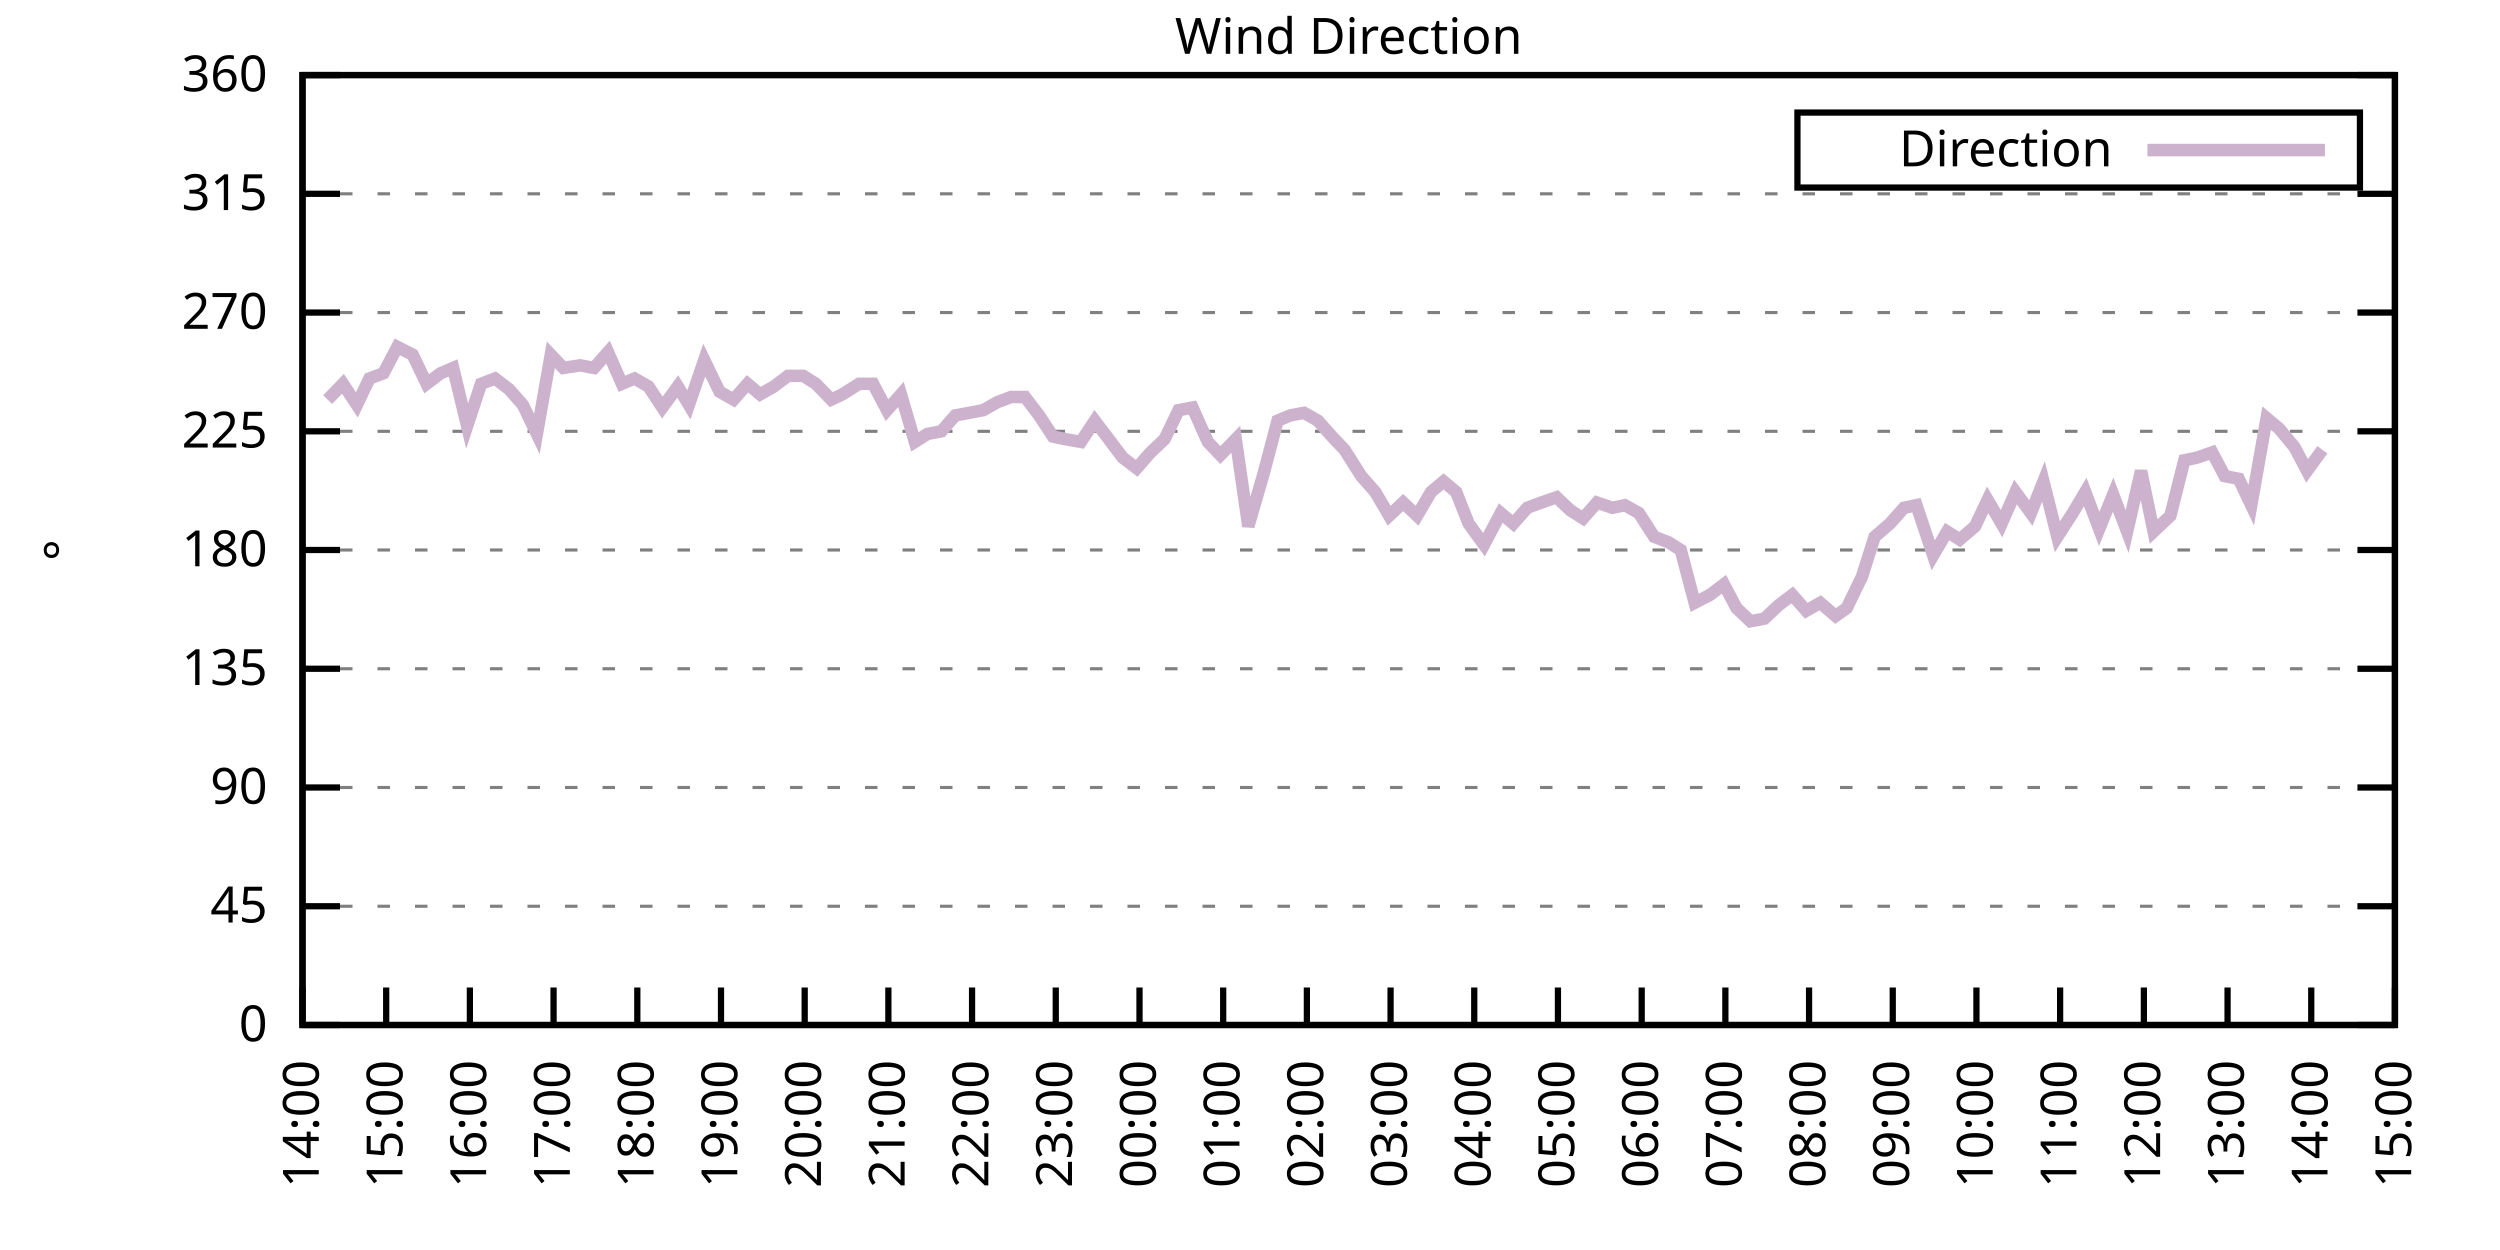
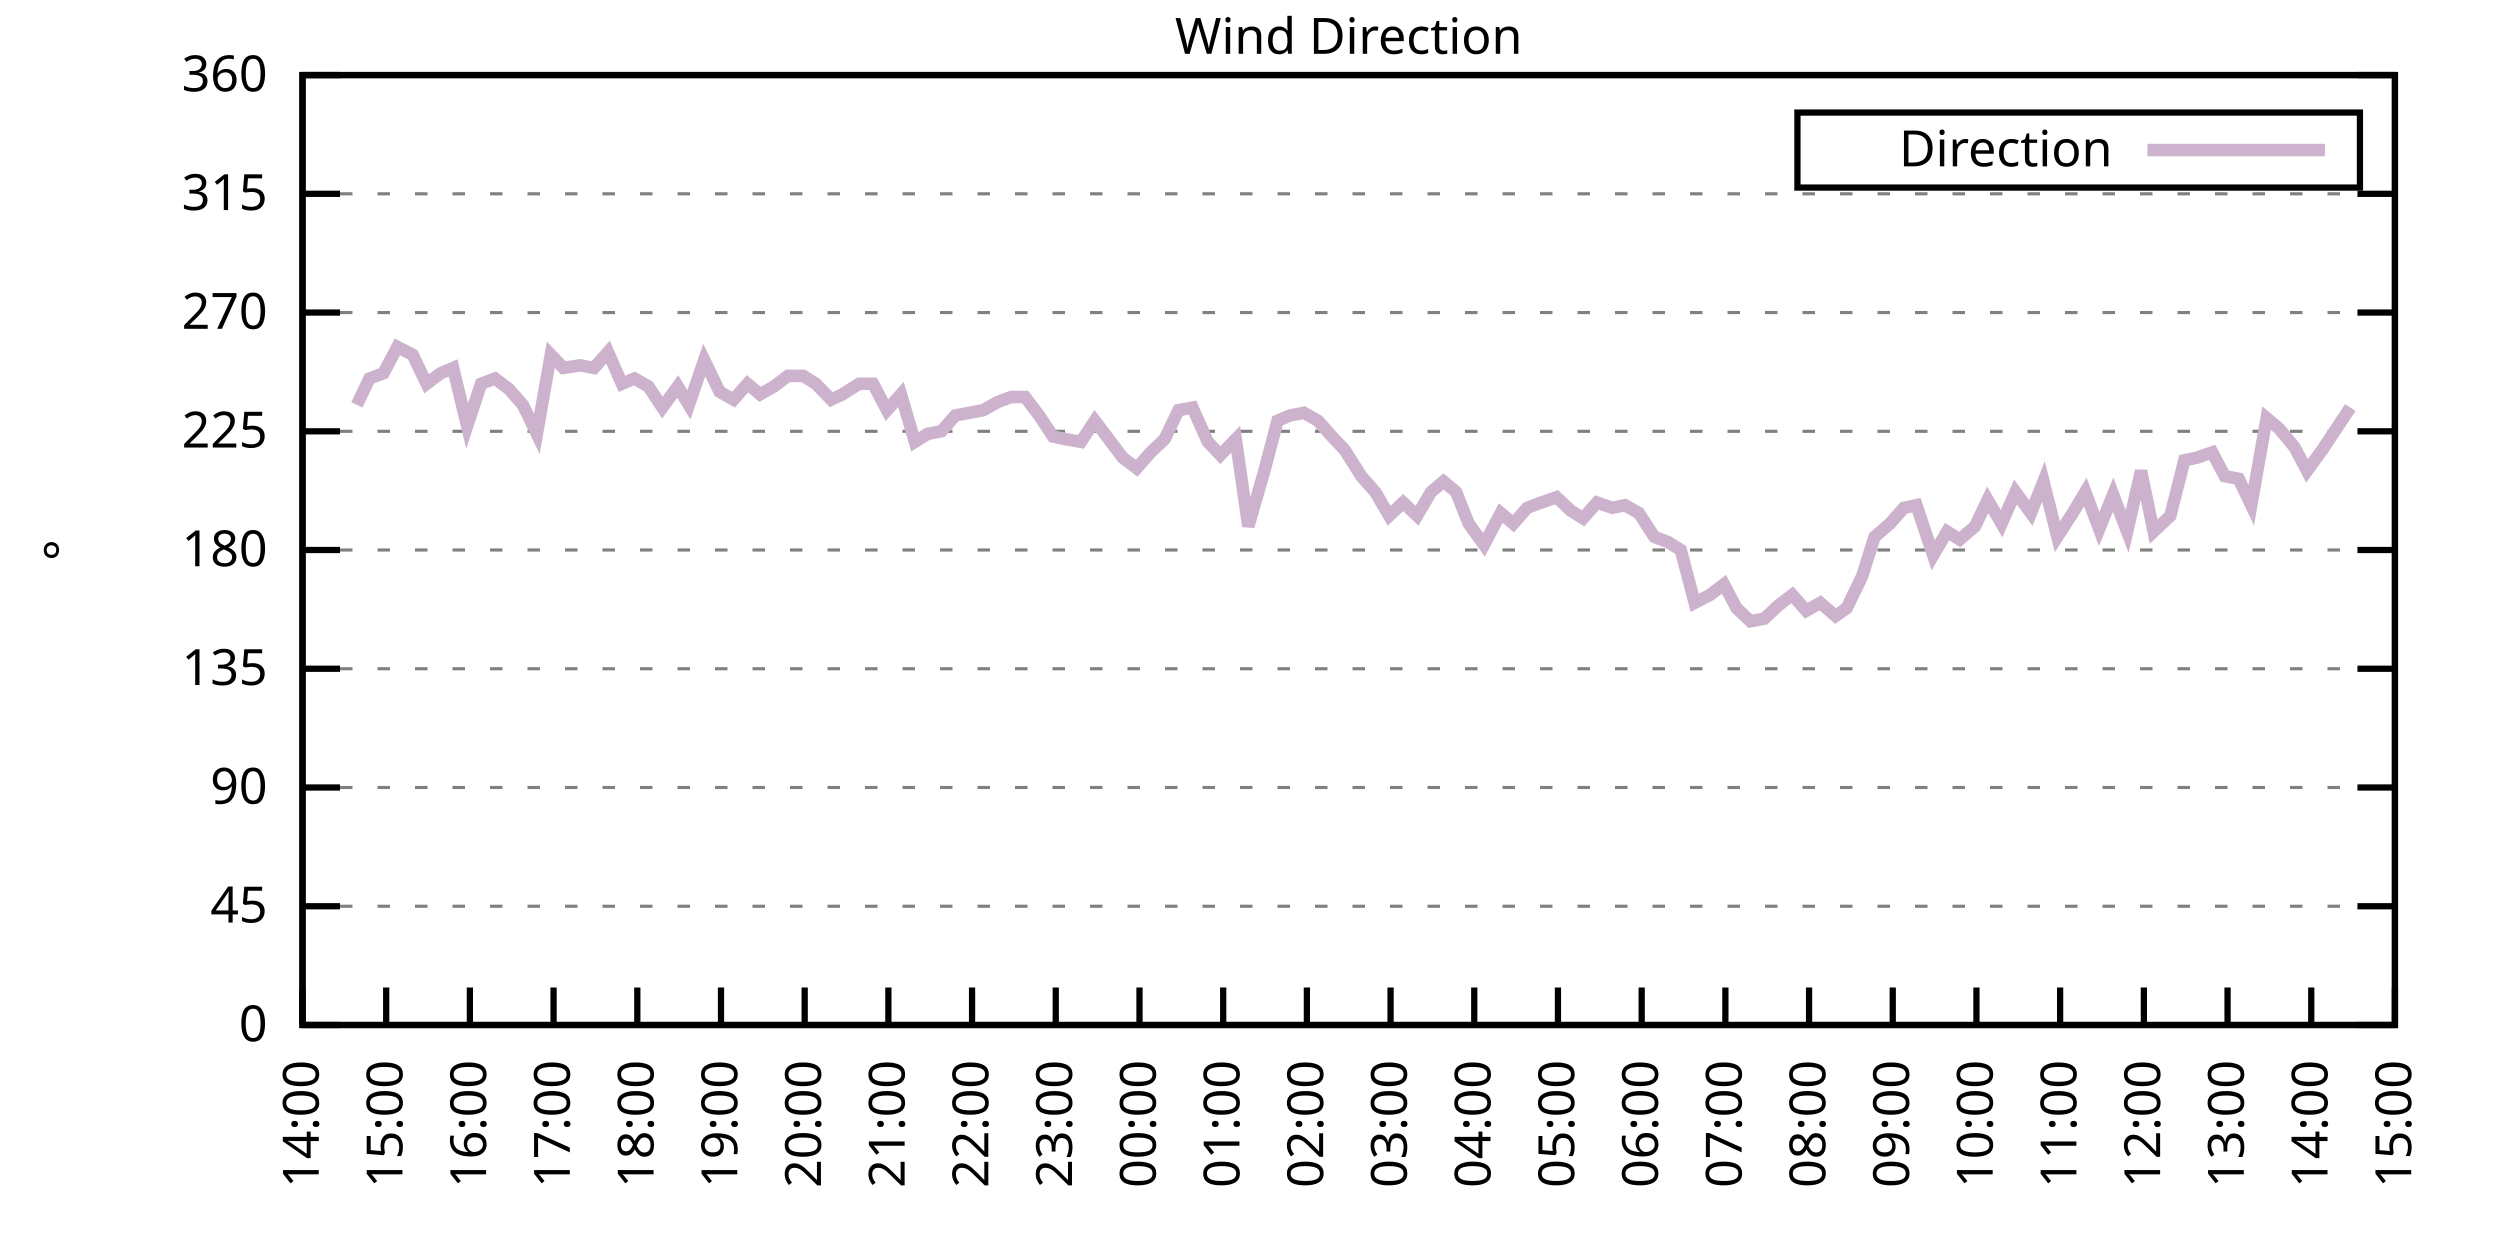
<svg xmlns="http://www.w3.org/2000/svg" xmlns:xlink="http://www.w3.org/1999/xlink" width="400" height="200" viewBox="0 0 400 200">
  <g id="gnuplot_canvas">
    <rect x="0" y="0" width="400" height="200" fill="none" />
    <defs>
      <circle id="gpDot" r="0.5" stroke-width="0.5" stroke="currentColor" />
      <path id="gpPt0" stroke-width="0.333" stroke="currentColor" d="M-1,0 h2 M0,-1 v2" />
      <path id="gpPt1" stroke-width="0.333" stroke="currentColor" d="M-1,-1 L1,1 M1,-1 L-1,1" />
      <path id="gpPt2" stroke-width="0.333" stroke="currentColor" d="M-1,0 L1,0 M0,-1 L0,1 M-1,-1 L1,1 M-1,1 L1,-1" />
      <rect id="gpPt3" stroke-width="0.333" stroke="currentColor" x="-1" y="-1" width="2" height="2" />
      <rect id="gpPt4" stroke-width="0.333" stroke="currentColor" fill="currentColor" x="-1" y="-1" width="2" height="2" />
      <circle id="gpPt5" stroke-width="0.333" stroke="currentColor" cx="0" cy="0" r="1" />
      <use xlink:href="#gpPt5" id="gpPt6" fill="currentColor" stroke="none" />
      <path id="gpPt7" stroke-width="0.333" stroke="currentColor" d="M0,-1.33 L-1.33,0.67 L1.33,0.67 z" />
      <use xlink:href="#gpPt7" id="gpPt8" fill="currentColor" stroke="none" />
      <use xlink:href="#gpPt7" id="gpPt9" stroke="currentColor" transform="rotate(180)" />
      <use xlink:href="#gpPt9" id="gpPt10" fill="currentColor" stroke="none" />
      <use xlink:href="#gpPt3" id="gpPt11" stroke="currentColor" transform="rotate(45)" />
      <use xlink:href="#gpPt11" id="gpPt12" fill="currentColor" stroke="none" />
      <path id="gpPt13" stroke-width="0.333" stroke="currentColor" d="M0,1.330 L1.265,0.411 L0.782,-1.067 L-0.782,-1.076 L-1.265,0.411 z" />
      <use xlink:href="#gpPt13" id="gpPt14" fill="currentColor" stroke="none" />
      <filter id="textbox" filterUnits="objectBoundingBox" x="0" y="0" height="1" width="1">
        <feFlood flood-color="white" flood-opacity="1" result="bgnd" />
        <feComposite in="SourceGraphic" in2="bgnd" operator="atop" />
      </filter>
      <filter id="greybox" filterUnits="objectBoundingBox" x="0" y="0" height="1" width="1">
        <feFlood flood-color="lightgrey" flood-opacity="1" result="grey" />
        <feComposite in="SourceGraphic" in2="grey" operator="atop" />
      </filter>
    </defs>
    <g fill="none" color="white" stroke="currentColor" stroke-width="1.00" stroke-linecap="butt" stroke-linejoin="miter">
</g>
    <g fill="none" color="black" stroke="currentColor" stroke-width="1.00" stroke-linecap="butt" stroke-linejoin="miter">
      <g stroke="none" shape-rendering="crispEdges">
        <polygon fill="rgb(255, 255, 255)" points="48.40,164.00 383.18,164.00 383.18,12.02 48.40,12.02 " />
      </g>
    </g>
    <g fill="none" color="black" stroke="currentColor" stroke-width="1.00" stroke-linecap="butt" stroke-linejoin="miter">
</g>
    <g fill="none" color="black" stroke="black" stroke-width="0.50" stroke-linecap="butt" stroke-linejoin="miter">
</g>
    <g fill="none" color="gray" stroke="currentColor" stroke-width="0.50" stroke-linecap="butt" stroke-linejoin="miter">
      <path stroke="gray" stroke-dasharray="2,4" class="gridline" d="M48.40,164.00 L383.19,164.00  " />
    </g>
    <g fill="none" color="gray" stroke="gray" stroke-width="1.00" stroke-linecap="butt" stroke-linejoin="miter">
</g>
    <g fill="none" color="black" stroke="currentColor" stroke-width="1.00" stroke-linecap="butt" stroke-linejoin="miter">
      <path stroke="black" d="M48.40,164.00 L54.40,164.00 M383.19,164.00 L377.19,164.00  " />
      <g transform="translate(42.80,166.60)" stroke="none" fill="black" font-family="Sans" font-size="8.00" text-anchor="end">
        <text>
          <tspan font-family="Sans"> 0</tspan>
        </text>
      </g>
    </g>
    <g fill="none" color="black" stroke="currentColor" stroke-width="1.00" stroke-linecap="butt" stroke-linejoin="miter">
</g>
    <g fill="none" color="black" stroke="black" stroke-width="0.50" stroke-linecap="butt" stroke-linejoin="miter">
</g>
    <g fill="none" color="gray" stroke="currentColor" stroke-width="0.50" stroke-linecap="butt" stroke-linejoin="miter">
      <path stroke="gray" stroke-dasharray="2,4" class="gridline" d="M48.40,145.00 L383.19,145.00  " />
    </g>
    <g fill="none" color="gray" stroke="gray" stroke-width="1.00" stroke-linecap="butt" stroke-linejoin="miter">
</g>
    <g fill="none" color="black" stroke="currentColor" stroke-width="1.00" stroke-linecap="butt" stroke-linejoin="miter">
      <path stroke="black" d="M48.40,145.00 L54.40,145.00 M383.19,145.00 L377.19,145.00  " />
      <g transform="translate(42.80,147.60)" stroke="none" fill="black" font-family="Sans" font-size="8.00" text-anchor="end">
        <text>
          <tspan font-family="Sans"> 45</tspan>
        </text>
      </g>
    </g>
    <g fill="none" color="black" stroke="currentColor" stroke-width="1.00" stroke-linecap="butt" stroke-linejoin="miter">
</g>
    <g fill="none" color="black" stroke="black" stroke-width="0.50" stroke-linecap="butt" stroke-linejoin="miter">
</g>
    <g fill="none" color="gray" stroke="currentColor" stroke-width="0.50" stroke-linecap="butt" stroke-linejoin="miter">
      <path stroke="gray" stroke-dasharray="2,4" class="gridline" d="M48.40,126.00 L383.19,126.00  " />
    </g>
    <g fill="none" color="gray" stroke="gray" stroke-width="1.00" stroke-linecap="butt" stroke-linejoin="miter">
</g>
    <g fill="none" color="black" stroke="currentColor" stroke-width="1.00" stroke-linecap="butt" stroke-linejoin="miter">
      <path stroke="black" d="M48.40,126.00 L54.40,126.00 M383.19,126.00 L377.19,126.00  " />
      <g transform="translate(42.80,128.60)" stroke="none" fill="black" font-family="Sans" font-size="8.00" text-anchor="end">
        <text>
          <tspan font-family="Sans"> 90</tspan>
        </text>
      </g>
    </g>
    <g fill="none" color="black" stroke="currentColor" stroke-width="1.00" stroke-linecap="butt" stroke-linejoin="miter">
</g>
    <g fill="none" color="black" stroke="black" stroke-width="0.50" stroke-linecap="butt" stroke-linejoin="miter">
</g>
    <g fill="none" color="gray" stroke="currentColor" stroke-width="0.50" stroke-linecap="butt" stroke-linejoin="miter">
      <path stroke="gray" stroke-dasharray="2,4" class="gridline" d="M48.40,107.00 L383.19,107.00  " />
    </g>
    <g fill="none" color="gray" stroke="gray" stroke-width="1.00" stroke-linecap="butt" stroke-linejoin="miter">
</g>
    <g fill="none" color="black" stroke="currentColor" stroke-width="1.00" stroke-linecap="butt" stroke-linejoin="miter">
      <path stroke="black" d="M48.40,107.00 L54.40,107.00 M383.19,107.00 L377.19,107.00  " />
      <g transform="translate(42.80,109.60)" stroke="none" fill="black" font-family="Sans" font-size="8.00" text-anchor="end">
        <text>
          <tspan font-family="Sans"> 135</tspan>
        </text>
      </g>
    </g>
    <g fill="none" color="black" stroke="currentColor" stroke-width="1.00" stroke-linecap="butt" stroke-linejoin="miter">
</g>
    <g fill="none" color="black" stroke="black" stroke-width="0.50" stroke-linecap="butt" stroke-linejoin="miter">
</g>
    <g fill="none" color="gray" stroke="currentColor" stroke-width="0.50" stroke-linecap="butt" stroke-linejoin="miter">
      <path stroke="gray" stroke-dasharray="2,4" class="gridline" d="M48.40,88.00 L383.19,88.00  " />
    </g>
    <g fill="none" color="gray" stroke="gray" stroke-width="1.00" stroke-linecap="butt" stroke-linejoin="miter">
</g>
    <g fill="none" color="black" stroke="currentColor" stroke-width="1.00" stroke-linecap="butt" stroke-linejoin="miter">
      <path stroke="black" d="M48.40,88.00 L54.40,88.00 M383.19,88.00 L377.19,88.00  " />
      <g transform="translate(42.80,90.60)" stroke="none" fill="black" font-family="Sans" font-size="8.00" text-anchor="end">
        <text>
          <tspan font-family="Sans"> 180</tspan>
        </text>
      </g>
    </g>
    <g fill="none" color="black" stroke="currentColor" stroke-width="1.00" stroke-linecap="butt" stroke-linejoin="miter">
</g>
    <g fill="none" color="black" stroke="black" stroke-width="0.50" stroke-linecap="butt" stroke-linejoin="miter">
</g>
    <g fill="none" color="gray" stroke="currentColor" stroke-width="0.50" stroke-linecap="butt" stroke-linejoin="miter">
      <path stroke="gray" stroke-dasharray="2,4" class="gridline" d="M48.40,69.01 L383.19,69.01  " />
    </g>
    <g fill="none" color="gray" stroke="gray" stroke-width="1.00" stroke-linecap="butt" stroke-linejoin="miter">
</g>
    <g fill="none" color="black" stroke="currentColor" stroke-width="1.00" stroke-linecap="butt" stroke-linejoin="miter">
      <path stroke="black" d="M48.40,69.01 L54.40,69.01 M383.19,69.01 L377.19,69.01  " />
      <g transform="translate(42.80,71.61)" stroke="none" fill="black" font-family="Sans" font-size="8.00" text-anchor="end">
        <text>
          <tspan font-family="Sans"> 225</tspan>
        </text>
      </g>
    </g>
    <g fill="none" color="black" stroke="currentColor" stroke-width="1.00" stroke-linecap="butt" stroke-linejoin="miter">
</g>
    <g fill="none" color="black" stroke="black" stroke-width="0.50" stroke-linecap="butt" stroke-linejoin="miter">
</g>
    <g fill="none" color="gray" stroke="currentColor" stroke-width="0.50" stroke-linecap="butt" stroke-linejoin="miter">
      <path stroke="gray" stroke-dasharray="2,4" class="gridline" d="M48.40,50.01 L383.19,50.01  " />
    </g>
    <g fill="none" color="gray" stroke="gray" stroke-width="1.00" stroke-linecap="butt" stroke-linejoin="miter">
</g>
    <g fill="none" color="black" stroke="currentColor" stroke-width="1.00" stroke-linecap="butt" stroke-linejoin="miter">
      <path stroke="black" d="M48.40,50.01 L54.40,50.01 M383.19,50.01 L377.19,50.01  " />
      <g transform="translate(42.80,52.61)" stroke="none" fill="black" font-family="Sans" font-size="8.00" text-anchor="end">
        <text>
          <tspan font-family="Sans"> 270</tspan>
        </text>
      </g>
    </g>
    <g fill="none" color="black" stroke="currentColor" stroke-width="1.00" stroke-linecap="butt" stroke-linejoin="miter">
</g>
    <g fill="none" color="black" stroke="black" stroke-width="0.50" stroke-linecap="butt" stroke-linejoin="miter">
</g>
    <g fill="none" color="gray" stroke="currentColor" stroke-width="0.50" stroke-linecap="butt" stroke-linejoin="miter">
      <path stroke="gray" stroke-dasharray="2,4" class="gridline" d="M48.40,31.01 L383.19,31.01  " />
    </g>
    <g fill="none" color="gray" stroke="gray" stroke-width="1.00" stroke-linecap="butt" stroke-linejoin="miter">
</g>
    <g fill="none" color="black" stroke="currentColor" stroke-width="1.00" stroke-linecap="butt" stroke-linejoin="miter">
      <path stroke="black" d="M48.40,31.01 L54.40,31.01 M383.19,31.01 L377.19,31.01  " />
      <g transform="translate(42.80,33.61)" stroke="none" fill="black" font-family="Sans" font-size="8.00" text-anchor="end">
        <text>
          <tspan font-family="Sans"> 315</tspan>
        </text>
      </g>
    </g>
    <g fill="none" color="black" stroke="currentColor" stroke-width="1.00" stroke-linecap="butt" stroke-linejoin="miter">
</g>
    <g fill="none" color="black" stroke="black" stroke-width="0.50" stroke-linecap="butt" stroke-linejoin="miter">
</g>
    <g fill="none" color="gray" stroke="currentColor" stroke-width="0.50" stroke-linecap="butt" stroke-linejoin="miter">
      <path stroke="gray" stroke-dasharray="2,4" class="gridline" d="M48.40,12.01 L383.19,12.01  " />
    </g>
    <g fill="none" color="gray" stroke="gray" stroke-width="1.00" stroke-linecap="butt" stroke-linejoin="miter">
</g>
    <g fill="none" color="black" stroke="currentColor" stroke-width="1.00" stroke-linecap="butt" stroke-linejoin="miter">
      <path stroke="black" d="M48.40,12.01 L54.40,12.01 M383.19,12.01 L377.19,12.01  " />
      <g transform="translate(42.80,14.61)" stroke="none" fill="black" font-family="Sans" font-size="8.00" text-anchor="end">
        <text>
          <tspan font-family="Sans"> 360</tspan>
        </text>
      </g>
    </g>
    <g fill="none" color="black" stroke="currentColor" stroke-width="1.00" stroke-linecap="butt" stroke-linejoin="miter">
      <path stroke="black" d="M48.40,164.00 L48.40,158.00  " />
      <g transform="translate(51.00,169.60) rotate(270.00)" stroke="none" fill="black" font-family="Sans" font-size="8.00" text-anchor="end">
        <text>
          <tspan font-family="Sans">14:00</tspan>
        </text>
      </g>
    </g>
    <g fill="none" color="black" stroke="currentColor" stroke-width="1.00" stroke-linecap="butt" stroke-linejoin="miter">
      <path stroke="black" d="M61.79,164.00 L61.79,158.00  " />
      <g transform="translate(64.39,169.60) rotate(270.00)" stroke="none" fill="black" font-family="Sans" font-size="8.00" text-anchor="end">
        <text>
          <tspan font-family="Sans">15:00</tspan>
        </text>
      </g>
    </g>
    <g fill="none" color="black" stroke="currentColor" stroke-width="1.00" stroke-linecap="butt" stroke-linejoin="miter">
      <path stroke="black" d="M75.18,164.00 L75.18,158.00  " />
      <g transform="translate(77.78,169.60) rotate(270.00)" stroke="none" fill="black" font-family="Sans" font-size="8.00" text-anchor="end">
        <text>
          <tspan font-family="Sans">16:00</tspan>
        </text>
      </g>
    </g>
    <g fill="none" color="black" stroke="currentColor" stroke-width="1.00" stroke-linecap="butt" stroke-linejoin="miter">
      <path stroke="black" d="M88.57,164.00 L88.57,158.00  " />
      <g transform="translate(91.17,169.60) rotate(270.00)" stroke="none" fill="black" font-family="Sans" font-size="8.00" text-anchor="end">
        <text>
          <tspan font-family="Sans">17:00</tspan>
        </text>
      </g>
    </g>
    <g fill="none" color="black" stroke="currentColor" stroke-width="1.00" stroke-linecap="butt" stroke-linejoin="miter">
      <path stroke="black" d="M101.97,164.00 L101.97,158.00  " />
      <g transform="translate(104.57,169.60) rotate(270.00)" stroke="none" fill="black" font-family="Sans" font-size="8.00" text-anchor="end">
        <text>
          <tspan font-family="Sans">18:00</tspan>
        </text>
      </g>
    </g>
    <g fill="none" color="black" stroke="currentColor" stroke-width="1.00" stroke-linecap="butt" stroke-linejoin="miter">
      <path stroke="black" d="M115.36,164.00 L115.36,158.00  " />
      <g transform="translate(117.96,169.60) rotate(270.00)" stroke="none" fill="black" font-family="Sans" font-size="8.00" text-anchor="end">
        <text>
          <tspan font-family="Sans">19:00</tspan>
        </text>
      </g>
    </g>
    <g fill="none" color="black" stroke="currentColor" stroke-width="1.00" stroke-linecap="butt" stroke-linejoin="miter">
      <path stroke="black" d="M128.75,164.00 L128.75,158.00  " />
      <g transform="translate(131.35,169.60) rotate(270.00)" stroke="none" fill="black" font-family="Sans" font-size="8.00" text-anchor="end">
        <text>
          <tspan font-family="Sans">20:00</tspan>
        </text>
      </g>
    </g>
    <g fill="none" color="black" stroke="currentColor" stroke-width="1.00" stroke-linecap="butt" stroke-linejoin="miter">
      <path stroke="black" d="M142.14,164.00 L142.14,158.00  " />
      <g transform="translate(144.74,169.60) rotate(270.00)" stroke="none" fill="black" font-family="Sans" font-size="8.00" text-anchor="end">
        <text>
          <tspan font-family="Sans">21:00</tspan>
        </text>
      </g>
    </g>
    <g fill="none" color="black" stroke="currentColor" stroke-width="1.00" stroke-linecap="butt" stroke-linejoin="miter">
      <path stroke="black" d="M155.53,164.00 L155.53,158.00  " />
      <g transform="translate(158.13,169.60) rotate(270.00)" stroke="none" fill="black" font-family="Sans" font-size="8.00" text-anchor="end">
        <text>
          <tspan font-family="Sans">22:00</tspan>
        </text>
      </g>
    </g>
    <g fill="none" color="black" stroke="currentColor" stroke-width="1.00" stroke-linecap="butt" stroke-linejoin="miter">
      <path stroke="black" d="M168.92,164.00 L168.92,158.00  " />
      <g transform="translate(171.52,169.60) rotate(270.00)" stroke="none" fill="black" font-family="Sans" font-size="8.00" text-anchor="end">
        <text>
          <tspan font-family="Sans">23:00</tspan>
        </text>
      </g>
    </g>
    <g fill="none" color="black" stroke="currentColor" stroke-width="1.00" stroke-linecap="butt" stroke-linejoin="miter">
      <path stroke="black" d="M182.32,164.00 L182.32,158.00  " />
      <g transform="translate(184.92,169.60) rotate(270.00)" stroke="none" fill="black" font-family="Sans" font-size="8.00" text-anchor="end">
        <text>
          <tspan font-family="Sans">00:00</tspan>
        </text>
      </g>
    </g>
    <g fill="none" color="black" stroke="currentColor" stroke-width="1.00" stroke-linecap="butt" stroke-linejoin="miter">
      <path stroke="black" d="M195.71,164.00 L195.71,158.00  " />
      <g transform="translate(198.31,169.60) rotate(270.00)" stroke="none" fill="black" font-family="Sans" font-size="8.00" text-anchor="end">
        <text>
          <tspan font-family="Sans">01:00</tspan>
        </text>
      </g>
    </g>
    <g fill="none" color="black" stroke="currentColor" stroke-width="1.00" stroke-linecap="butt" stroke-linejoin="miter">
      <path stroke="black" d="M209.10,164.00 L209.10,158.00  " />
      <g transform="translate(211.70,169.60) rotate(270.00)" stroke="none" fill="black" font-family="Sans" font-size="8.00" text-anchor="end">
        <text>
          <tspan font-family="Sans">02:00</tspan>
        </text>
      </g>
    </g>
    <g fill="none" color="black" stroke="currentColor" stroke-width="1.00" stroke-linecap="butt" stroke-linejoin="miter">
      <path stroke="black" d="M222.49,164.00 L222.49,158.00  " />
      <g transform="translate(225.09,169.60) rotate(270.00)" stroke="none" fill="black" font-family="Sans" font-size="8.00" text-anchor="end">
        <text>
          <tspan font-family="Sans">03:00</tspan>
        </text>
      </g>
    </g>
    <g fill="none" color="black" stroke="currentColor" stroke-width="1.00" stroke-linecap="butt" stroke-linejoin="miter">
      <path stroke="black" d="M235.88,164.00 L235.88,158.00  " />
      <g transform="translate(238.48,169.60) rotate(270.00)" stroke="none" fill="black" font-family="Sans" font-size="8.00" text-anchor="end">
        <text>
          <tspan font-family="Sans">04:00</tspan>
        </text>
      </g>
    </g>
    <g fill="none" color="black" stroke="currentColor" stroke-width="1.00" stroke-linecap="butt" stroke-linejoin="miter">
      <path stroke="black" d="M249.27,164.00 L249.27,158.00  " />
      <g transform="translate(251.87,169.60) rotate(270.00)" stroke="none" fill="black" font-family="Sans" font-size="8.00" text-anchor="end">
        <text>
          <tspan font-family="Sans">05:00</tspan>
        </text>
      </g>
    </g>
    <g fill="none" color="black" stroke="currentColor" stroke-width="1.00" stroke-linecap="butt" stroke-linejoin="miter">
      <path stroke="black" d="M262.67,164.00 L262.67,158.00  " />
      <g transform="translate(265.27,169.60) rotate(270.00)" stroke="none" fill="black" font-family="Sans" font-size="8.00" text-anchor="end">
        <text>
          <tspan font-family="Sans">06:00</tspan>
        </text>
      </g>
    </g>
    <g fill="none" color="black" stroke="currentColor" stroke-width="1.00" stroke-linecap="butt" stroke-linejoin="miter">
      <path stroke="black" d="M276.06,164.00 L276.06,158.00  " />
      <g transform="translate(278.66,169.60) rotate(270.00)" stroke="none" fill="black" font-family="Sans" font-size="8.00" text-anchor="end">
        <text>
          <tspan font-family="Sans">07:00</tspan>
        </text>
      </g>
    </g>
    <g fill="none" color="black" stroke="currentColor" stroke-width="1.00" stroke-linecap="butt" stroke-linejoin="miter">
      <path stroke="black" d="M289.45,164.00 L289.45,158.00  " />
      <g transform="translate(292.05,169.60) rotate(270.00)" stroke="none" fill="black" font-family="Sans" font-size="8.00" text-anchor="end">
        <text>
          <tspan font-family="Sans">08:00</tspan>
        </text>
      </g>
    </g>
    <g fill="none" color="black" stroke="currentColor" stroke-width="1.00" stroke-linecap="butt" stroke-linejoin="miter">
      <path stroke="black" d="M302.84,164.00 L302.84,158.00  " />
      <g transform="translate(305.44,169.60) rotate(270.00)" stroke="none" fill="black" font-family="Sans" font-size="8.00" text-anchor="end">
        <text>
          <tspan font-family="Sans">09:00</tspan>
        </text>
      </g>
    </g>
    <g fill="none" color="black" stroke="currentColor" stroke-width="1.00" stroke-linecap="butt" stroke-linejoin="miter">
      <path stroke="black" d="M316.23,164.00 L316.23,158.00  " />
      <g transform="translate(318.83,169.60) rotate(270.00)" stroke="none" fill="black" font-family="Sans" font-size="8.00" text-anchor="end">
        <text>
          <tspan font-family="Sans">10:00</tspan>
        </text>
      </g>
    </g>
    <g fill="none" color="black" stroke="currentColor" stroke-width="1.00" stroke-linecap="butt" stroke-linejoin="miter">
      <path stroke="black" d="M329.62,164.00 L329.62,158.00  " />
      <g transform="translate(332.22,169.60) rotate(270.00)" stroke="none" fill="black" font-family="Sans" font-size="8.00" text-anchor="end">
        <text>
          <tspan font-family="Sans">11:00</tspan>
        </text>
      </g>
    </g>
    <g fill="none" color="black" stroke="currentColor" stroke-width="1.00" stroke-linecap="butt" stroke-linejoin="miter">
      <path stroke="black" d="M343.02,164.00 L343.02,158.00  " />
      <g transform="translate(345.62,169.60) rotate(270.00)" stroke="none" fill="black" font-family="Sans" font-size="8.00" text-anchor="end">
        <text>
          <tspan font-family="Sans">12:00</tspan>
        </text>
      </g>
    </g>
    <g fill="none" color="black" stroke="currentColor" stroke-width="1.00" stroke-linecap="butt" stroke-linejoin="miter">
      <path stroke="black" d="M356.41,164.00 L356.41,158.00  " />
      <g transform="translate(359.01,169.60) rotate(270.00)" stroke="none" fill="black" font-family="Sans" font-size="8.00" text-anchor="end">
        <text>
          <tspan font-family="Sans">13:00</tspan>
        </text>
      </g>
    </g>
    <g fill="none" color="black" stroke="currentColor" stroke-width="1.00" stroke-linecap="butt" stroke-linejoin="miter">
      <path stroke="black" d="M369.80,164.00 L369.80,158.00  " />
      <g transform="translate(372.40,169.60) rotate(270.00)" stroke="none" fill="black" font-family="Sans" font-size="8.00" text-anchor="end">
        <text>
          <tspan font-family="Sans">14:00</tspan>
        </text>
      </g>
    </g>
    <g fill="none" color="black" stroke="currentColor" stroke-width="1.00" stroke-linecap="butt" stroke-linejoin="miter">
      <path stroke="black" d="M383.19,164.00 L383.19,158.00  " />
      <g transform="translate(385.79,169.60) rotate(270.00)" stroke="none" fill="black" font-family="Sans" font-size="8.00" text-anchor="end">
        <text>
          <tspan font-family="Sans">15:00</tspan>
        </text>
      </g>
    </g>
    <g fill="none" color="black" stroke="currentColor" stroke-width="1.00" stroke-linecap="butt" stroke-linejoin="miter">
</g>
    <g fill="none" color="black" stroke="currentColor" stroke-width="1.00" stroke-linecap="butt" stroke-linejoin="miter">
      <path stroke="black" d="M48.40,12.01 L48.40,164.00 L383.19,164.00 L383.19,12.01 L48.40,12.01 Z  " />
    </g>
    <g fill="none" color="black" stroke="currentColor" stroke-width="1.00" stroke-linecap="butt" stroke-linejoin="miter">
</g>
    <g fill="none" color="black" stroke="currentColor" stroke-width="1.00" stroke-linecap="butt" stroke-linejoin="miter">
      <path stroke="black" d="M287.59,30.01 L287.59,18.01 L377.59,18.01 L377.59,30.01 L287.59,30.01 Z  " />
    </g>
    <g id="Wind_direction_plot_1">
      <g fill="none" color="white" stroke="black" stroke-width="2.00" stroke-linecap="butt" stroke-linejoin="miter">
</g>
      <g fill="none" color="black" stroke="currentColor" stroke-width="2.00" stroke-linecap="butt" stroke-linejoin="miter">
        <g transform="translate(337.99,26.61)" stroke="none" fill="black" font-family="Sans" font-size="8.00" text-anchor="end">
          <text>
            <tspan font-family="Sans">Direction</tspan>
          </text>
        </g>
      </g>
      <g fill="none" color="black" stroke="currentColor" stroke-width="2.00" stroke-linecap="butt" stroke-linejoin="miter">
-         <path stroke="rgb(204, 178, 204)" d="M343.59,24.01 L371.99,24.01 M52.42,63.94 L54.87,61.41 L57.10,64.78 L59.11,60.56 L61.35,59.72 L63.58,55.50   L66.03,56.76 L68.26,61.41 L70.50,59.72 L72.50,58.87 L74.74,68.16 L76.97,61.41 L79.20,60.56 L81.43,62.25   L83.66,64.78 L85.90,69.43 L88.13,56.76 L90.14,58.87 L92.82,58.45 L95.05,58.87 L97.28,56.34 L99.51,61.41   L101.52,60.56 L103.75,61.83 L105.98,65.21 L108.44,61.83 L110.22,64.78 L112.68,57.61 L115.13,62.67 L117.37,63.94   L119.60,61.41 L121.61,63.10 L123.84,61.83 L126.07,60.14 L128.53,60.14 L130.54,61.41 L132.99,63.94 L134.78,63.10   L137.45,61.41 L139.69,61.41 L141.92,65.63 L144.15,63.10 L146.38,70.70 L148.39,69.43 L150.62,69.01 L152.85,66.47   L155.09,66.05 L157.32,65.63 L159.55,64.36 L161.78,63.52 L164.01,63.52 L166.25,66.47 L168.48,69.85 L170.49,70.27   L172.94,70.70 L175.17,67.32 L177.41,70.27 L179.64,73.23 L181.87,74.92 L184.10,72.38 L186.33,70.27 L188.57,65.63   L190.80,65.21 L193.25,70.70 L195.26,72.81 L197.72,70.27 L199.73,84.21 L202.18,75.76 L204.41,67.32 L206.42,66.47   L208.65,66.05 L210.88,67.32 L213.12,69.85 L215.13,71.96 L217.80,76.18 L220.04,78.72 L222.27,82.52 L224.50,80.41   L226.73,82.52 L228.96,78.72 L230.97,77.03 L232.98,78.72 L234.99,83.78 L237.44,87.16 L240.12,82.09 L242.13,83.78   L244.36,81.25 L246.60,80.41 L249.05,79.56 L251.28,81.67 L253.29,82.94 L255.52,80.41 L257.98,81.25 L259.99,80.83   L262.22,82.09 L264.67,85.89 L266.91,86.74 L268.92,88.00 L271.15,96.45 L273.60,95.18 L275.83,93.49 L277.84,97.29   L280.07,99.40 L282.31,98.98 L284.54,96.87 L286.77,95.18 L289.00,97.72 L291.23,96.45 L293.69,98.56 L295.48,97.29   L297.93,92.23 L299.94,85.89 L302.39,83.78 L304.63,81.25 L306.63,80.83 L309.31,88.85 L311.54,85.05 L313.55,86.32   L316.01,84.21 L318.02,79.98 L320.25,83.78 L322.48,78.72 L324.94,82.09 L326.95,77.03 L329.18,85.89 L331.63,82.09   L333.64,78.72 L335.87,84.63 L338.10,79.14 L340.34,85.05 L342.57,75.34 L344.58,85.05 L347.26,82.52 L349.49,73.65   L351.50,73.23 L353.95,72.38 L355.96,76.18 L358.19,76.61 L360.20,80.83 L362.66,66.90 L364.66,68.58 L367.12,71.54   L369.13,75.34 L371.58,71.96  " />
+         <path stroke="rgb(204, 178, 204)" d="M343.59,24.01 L371.99,24.01 M57.10,64.78 L59.11,60.56 L61.35,59.72 L63.58,55.50 L66.03,56.76 L68.26,61.41   L70.50,59.72 L72.50,58.87 L74.74,68.16 L76.97,61.41 L79.20,60.56 L81.43,62.25 L83.66,64.78 L85.90,69.43   L88.13,56.76 L90.14,58.87 L92.82,58.45 L95.05,58.87 L97.28,56.34 L99.51,61.41 L101.52,60.56 L103.75,61.83   L105.98,65.21 L108.44,61.83 L110.22,64.78 L112.68,57.61 L115.13,62.67 L117.37,63.94 L119.60,61.41 L121.61,63.10   L123.84,61.83 L126.07,60.14 L128.53,60.14 L130.54,61.41 L132.99,63.94 L134.78,63.10 L137.45,61.41 L139.69,61.41   L141.92,65.63 L144.15,63.10 L146.38,70.70 L148.39,69.43 L150.62,69.01 L152.85,66.47 L155.09,66.05 L157.32,65.63   L159.55,64.36 L161.78,63.52 L164.01,63.52 L166.25,66.47 L168.48,69.85 L170.49,70.27 L172.94,70.70 L175.17,67.32   L177.41,70.27 L179.64,73.23 L181.87,74.92 L184.10,72.38 L186.33,70.27 L188.57,65.63 L190.80,65.21 L193.25,70.70   L195.26,72.81 L197.72,70.27 L199.73,84.21 L202.18,75.76 L204.41,67.32 L206.42,66.47 L208.65,66.05 L210.88,67.32   L213.12,69.85 L215.13,71.96 L217.80,76.18 L220.04,78.72 L222.27,82.52 L224.50,80.41 L226.73,82.52 L228.96,78.72   L230.97,77.03 L232.98,78.72 L234.99,83.78 L237.44,87.16 L240.12,82.09 L242.13,83.78 L244.36,81.25 L246.60,80.41   L249.05,79.56 L251.28,81.67 L253.29,82.94 L255.52,80.41 L257.98,81.25 L259.99,80.83 L262.22,82.09 L264.67,85.89   L266.91,86.74 L268.92,88.00 L271.15,96.45 L273.60,95.18 L275.83,93.49 L277.84,97.29 L280.07,99.40 L282.31,98.98   L284.54,96.87 L286.77,95.18 L289.00,97.72 L291.23,96.45 L293.69,98.56 L295.48,97.29 L297.93,92.23 L299.94,85.89   L302.39,83.78 L304.63,81.25 L306.63,80.83 L309.31,88.85 L311.54,85.05 L313.55,86.32 L316.01,84.21 L318.02,79.98   L320.25,83.78 L322.48,78.72 L324.94,82.09 L326.95,77.03 L329.18,85.89 L331.63,82.09 L333.64,78.72 L335.87,84.63   L338.10,79.14 L340.34,85.05 L342.57,75.34 L344.58,85.05 L347.26,82.52 L349.49,73.65 L351.50,73.23 L353.95,72.38   L355.96,76.18 L358.19,76.61 L360.20,80.83 L362.66,66.90 L364.66,68.58 L367.12,71.54 L369.13,75.34 L371.58,71.96   L376.05,65.21  " />
      </g>
    </g>
    <g fill="none" color="black" stroke="currentColor" stroke-width="2.00" stroke-linecap="butt" stroke-linejoin="miter">
</g>
    <g fill="none" color="black" stroke="black" stroke-width="1.00" stroke-linecap="butt" stroke-linejoin="miter">
</g>
    <g fill="none" color="black" stroke="currentColor" stroke-width="1.00" stroke-linecap="butt" stroke-linejoin="miter">
      <path stroke="black" d="M48.40,12.01 L48.40,164.00 L383.19,164.00 L383.19,12.01 L48.40,12.01 Z  " />
      <g transform="translate(12.80,88.01) rotate(270.00)" stroke="none" fill="black" font-family="Sans" font-size="8.00" text-anchor="middle">
        <text>
          <tspan font-family="Sans">°</tspan>
        </text>
      </g>
    </g>
    <g fill="none" color="black" stroke="currentColor" stroke-width="1.00" stroke-linecap="butt" stroke-linejoin="miter">
</g>
    <g fill="none" color="black" stroke="currentColor" stroke-width="1.00" stroke-linecap="butt" stroke-linejoin="miter">
      <g transform="translate(215.79,8.61)" stroke="none" fill="black" font-family="Sans" font-size="8.00" text-anchor="middle">
        <text>
          <tspan font-family="Sans">Wind Direction</tspan>
        </text>
      </g>
    </g>
    <g fill="none" color="black" stroke="currentColor" stroke-width="1.00" stroke-linecap="butt" stroke-linejoin="miter">
</g>
  </g>
</svg>
